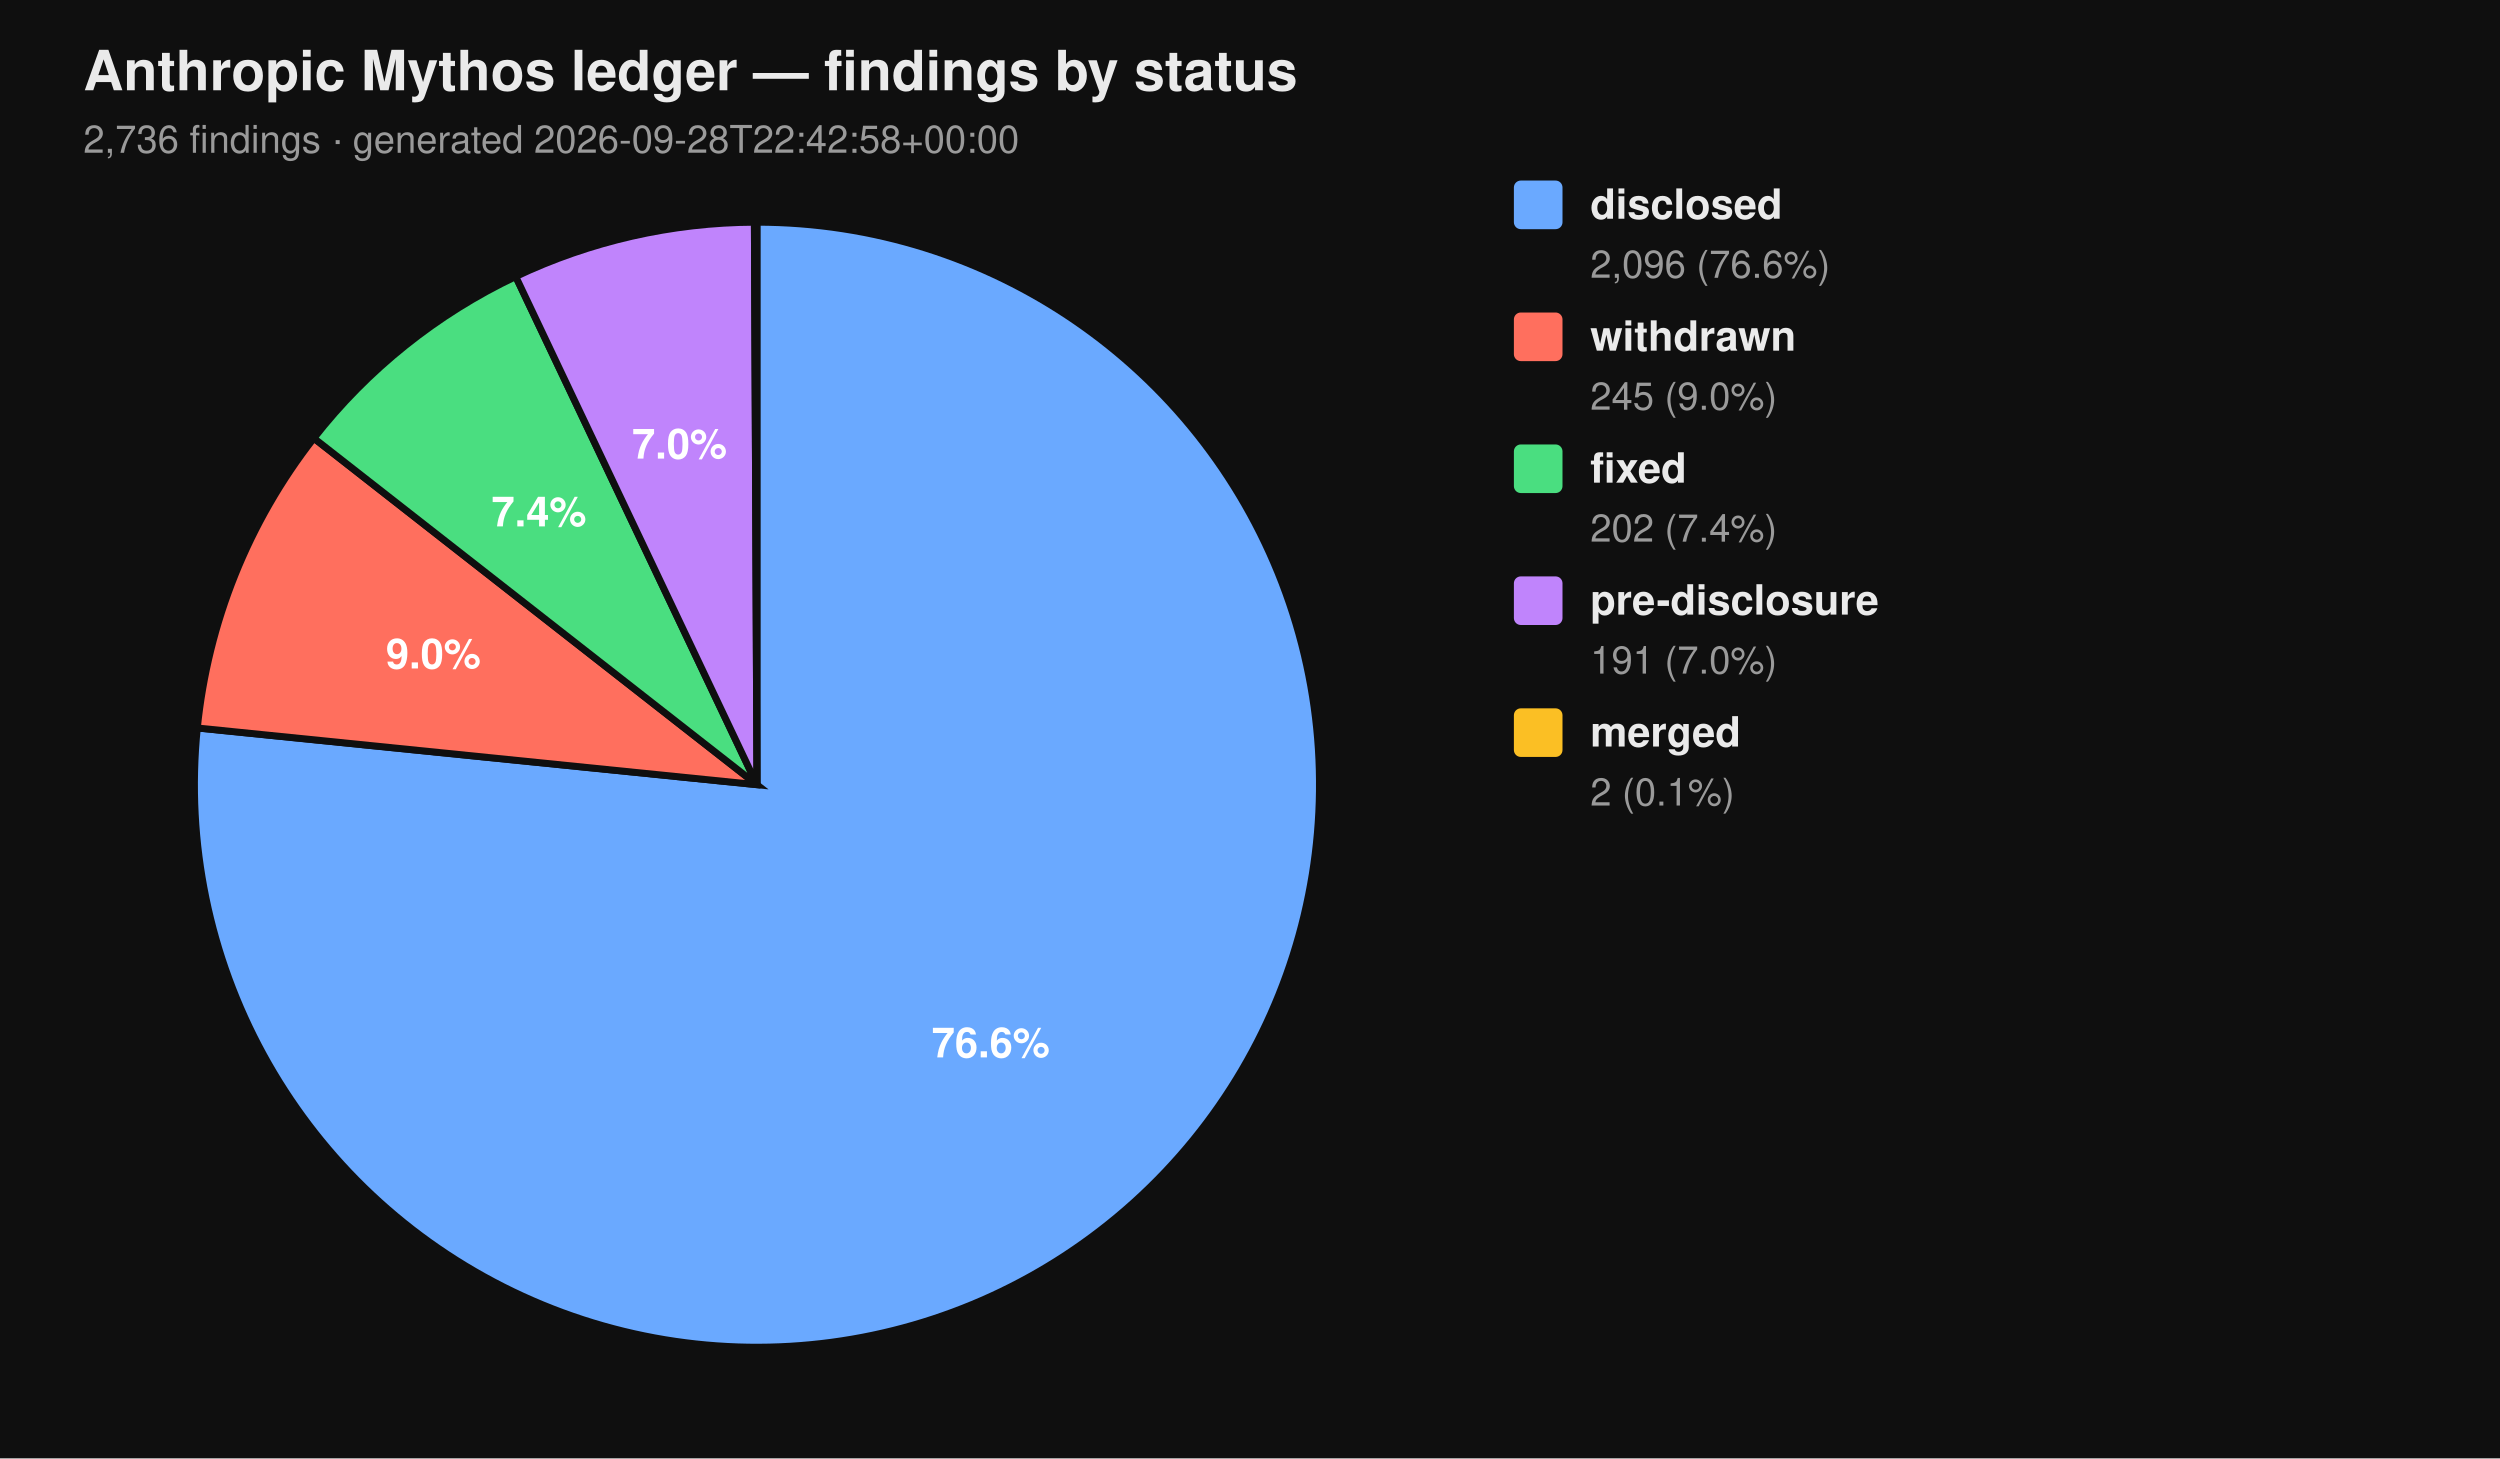
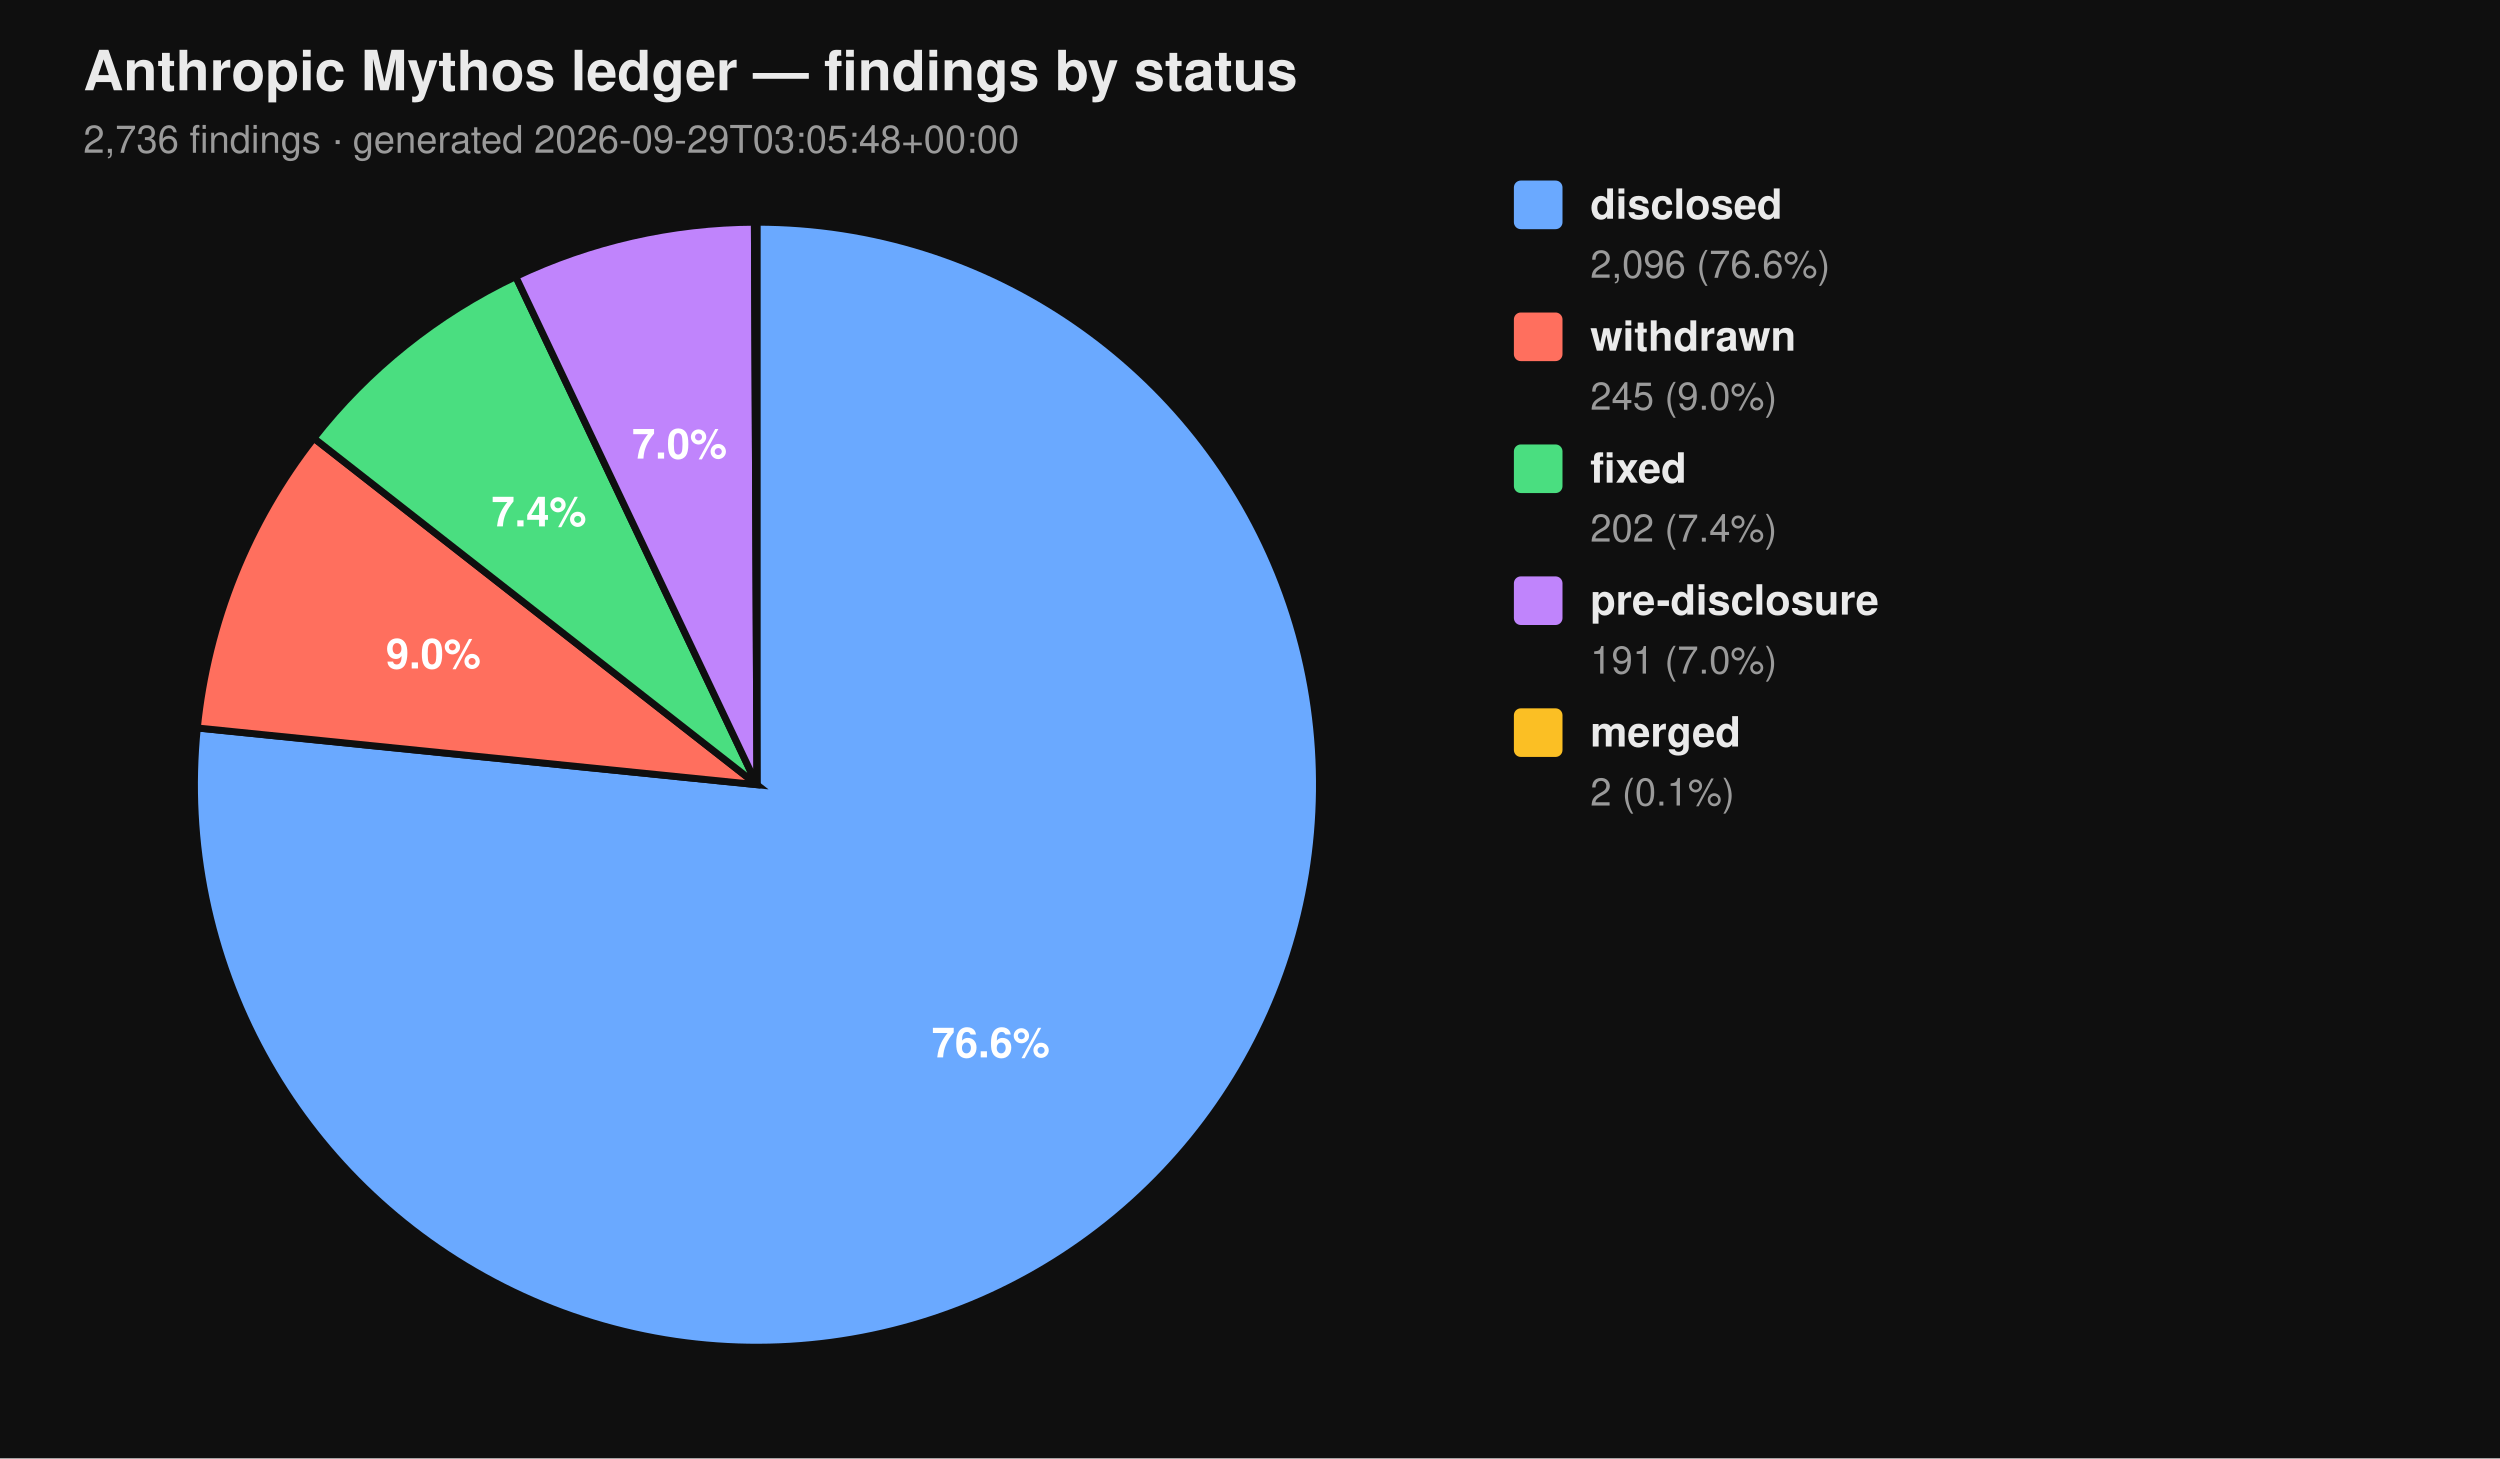
<svg xmlns="http://www.w3.org/2000/svg" viewBox="0 0 720 420" width="720" height="420" font-family="-apple-system, BlinkMacSystemFont, 'Segoe UI', Helvetica, Arial, sans-serif">
  <rect width="100%" height="100%" fill="#0f0f0f" />
  <text x="24" y="26" fill="#eaeaea" font-size="16" font-weight="700">Anthropic Mythos ledger — findings by status</text>
-   <text x="24" y="44" fill="#9a9a9a" font-size="11">2,736 findings  ·  generated 2026-09-28T22:42:58+00:00</text>
+   <text x="24" y="44" fill="#9a9a9a" font-size="11">2,736 findings  ·  generated 2026-09-29T03:05:48+00:00</text>
  <path d="M 218.00 226.00 L 218.00 64.00 A 162.00 162.00 0 1 1 56.83 209.66 Z" fill="#6aa9ff" stroke="#0f0f0f" stroke-width="2" />
  <path d="M 218.00 226.00 L 56.83 209.66 A 162.00 162.00 0 0 1 90.39 126.20 Z" fill="#ff6f5e" stroke="#0f0f0f" stroke-width="2" />
  <path d="M 218.00 226.00 L 90.39 126.20 A 162.00 162.00 0 0 1 148.53 79.65 Z" fill="#4ade80" stroke="#0f0f0f" stroke-width="2" />
  <path d="M 218.00 226.00 L 148.53 79.65 A 162.00 162.00 0 0 1 217.26 64.00 Z" fill="#c084fc" stroke="#0f0f0f" stroke-width="2" />
  <path d="M 218.00 226.00 L 217.26 64.00 A 162.00 162.00 0 0 1 218.00 64.00 Z" fill="#fbbf24" stroke="#0f0f0f" stroke-width="2" />
  <text x="285.34" y="304.52" text-anchor="middle" fill="#ffffff" font-size="12" font-weight="700">76.6%</text>
  <text x="124.81" y="192.52" text-anchor="middle" fill="#ffffff" font-size="12" font-weight="700">9.0%</text>
  <text x="155.22" y="151.60" text-anchor="middle" fill="#ffffff" font-size="12" font-weight="700">7.4%</text>
  <text x="195.70" y="132.07" text-anchor="middle" fill="#ffffff" font-size="12" font-weight="700">7.0%</text>
  <rect x="436" y="52" width="14" height="14" rx="2" ry="2" fill="#6aa9ff" />
  <text x="458" y="63" fill="#eaeaea" font-size="12" font-weight="600">disclosed</text>
  <text x="458" y="80" fill="#9a9a9a" font-size="11">2,096 (76.6%)</text>
  <rect x="436" y="90" width="14" height="14" rx="2" ry="2" fill="#ff6f5e" />
  <text x="458" y="101" fill="#eaeaea" font-size="12" font-weight="600">withdrawn</text>
  <text x="458" y="118" fill="#9a9a9a" font-size="11">245 (9.0%)</text>
  <rect x="436" y="128" width="14" height="14" rx="2" ry="2" fill="#4ade80" />
  <text x="458" y="139" fill="#eaeaea" font-size="12" font-weight="600">fixed</text>
  <text x="458" y="156" fill="#9a9a9a" font-size="11">202 (7.4%)</text>
  <rect x="436" y="166" width="14" height="14" rx="2" ry="2" fill="#c084fc" />
  <text x="458" y="177" fill="#eaeaea" font-size="12" font-weight="600">pre-disclosure</text>
  <text x="458" y="194" fill="#9a9a9a" font-size="11">191 (7.0%)</text>
  <rect x="436" y="204" width="14" height="14" rx="2" ry="2" fill="#fbbf24" />
  <text x="458" y="215" fill="#eaeaea" font-size="12" font-weight="600">merged</text>
  <text x="458" y="232" fill="#9a9a9a" font-size="11">2 (0.1%)</text>
</svg>
